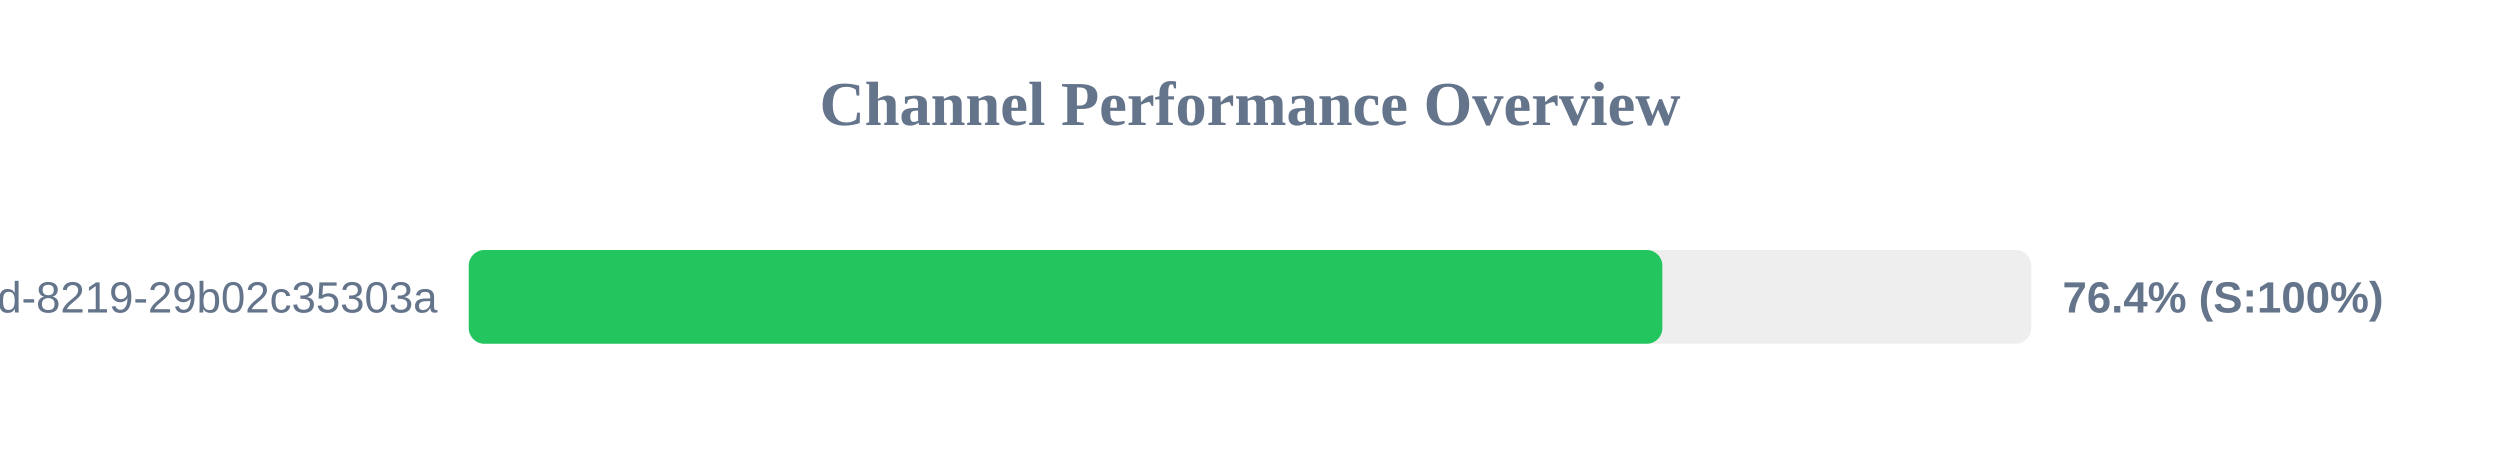
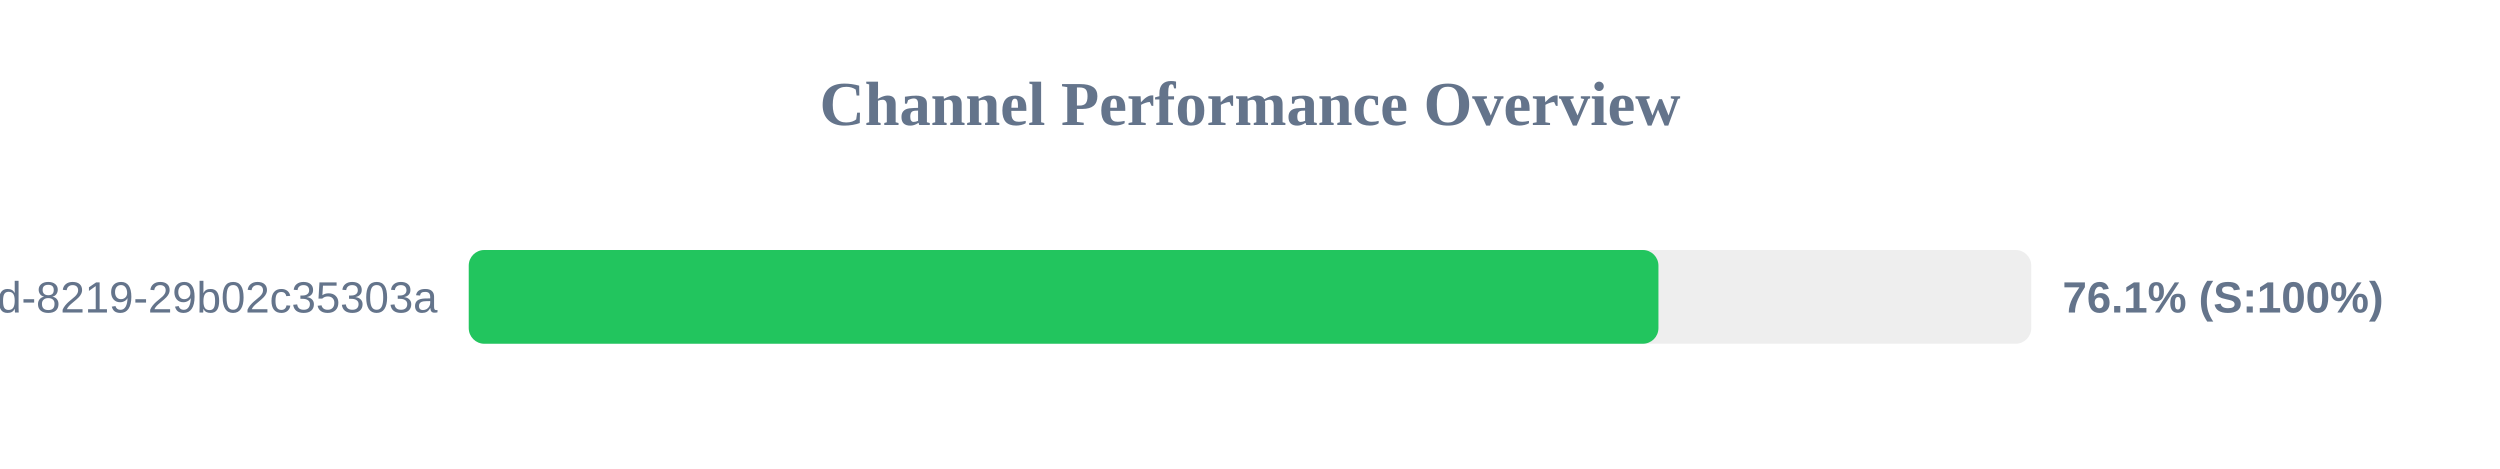
<svg xmlns="http://www.w3.org/2000/svg" width="800" height="150" version="1.1">
  <style>
        .row { font: 14px Arial; fill: #64748b; }
        .score { font: bold 14px Arial; fill: #64748b; }
    </style>
  <text x="400" y="40" text-anchor="middle" font-size="20px" font-weight="bold" fill="#64748b">Channel Performance Overview</text>
  <rect x="150" y="80" width="500" height="30" fill="#eee" rx="5" />
-   <rect x="150" y="80" width="381.95" height="30" fill="#22c55e" rx="5" />
+   <rect x="150" y="80" width="380.7" height="30" fill="#22c55e" rx="5" />
  <text x="140" y="100" text-anchor="end" class="row">?uuid=5eaa121d-4362-444d-8219-29b02c35303a</text>
-   <text x="660" y="100" text-anchor="start" class="score">76.4% (S:100%)</text>
+   <text x="660" y="100" text-anchor="start" class="score">76.1% (S:100%)</text>
</svg>
